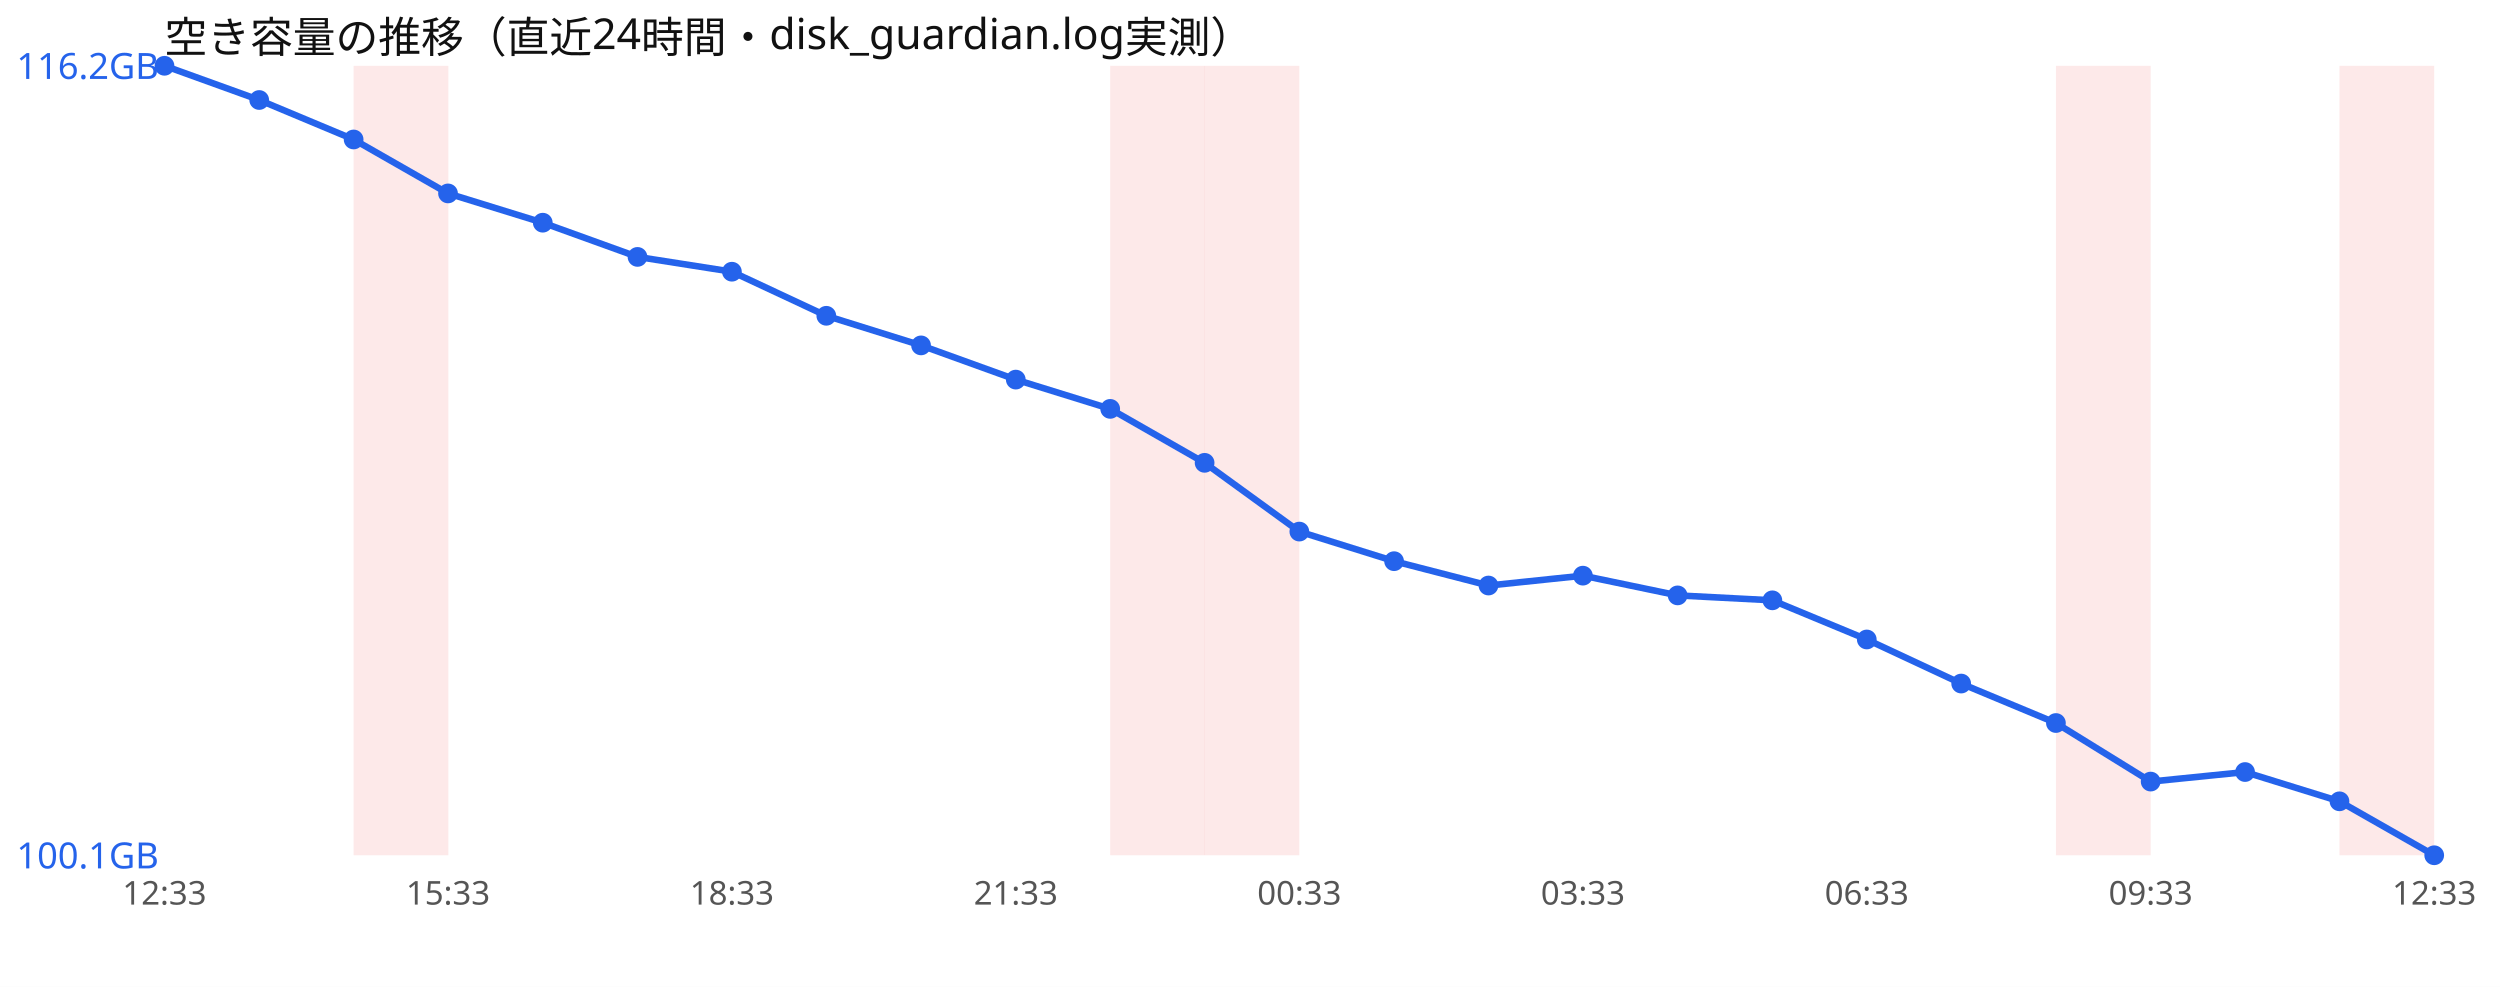
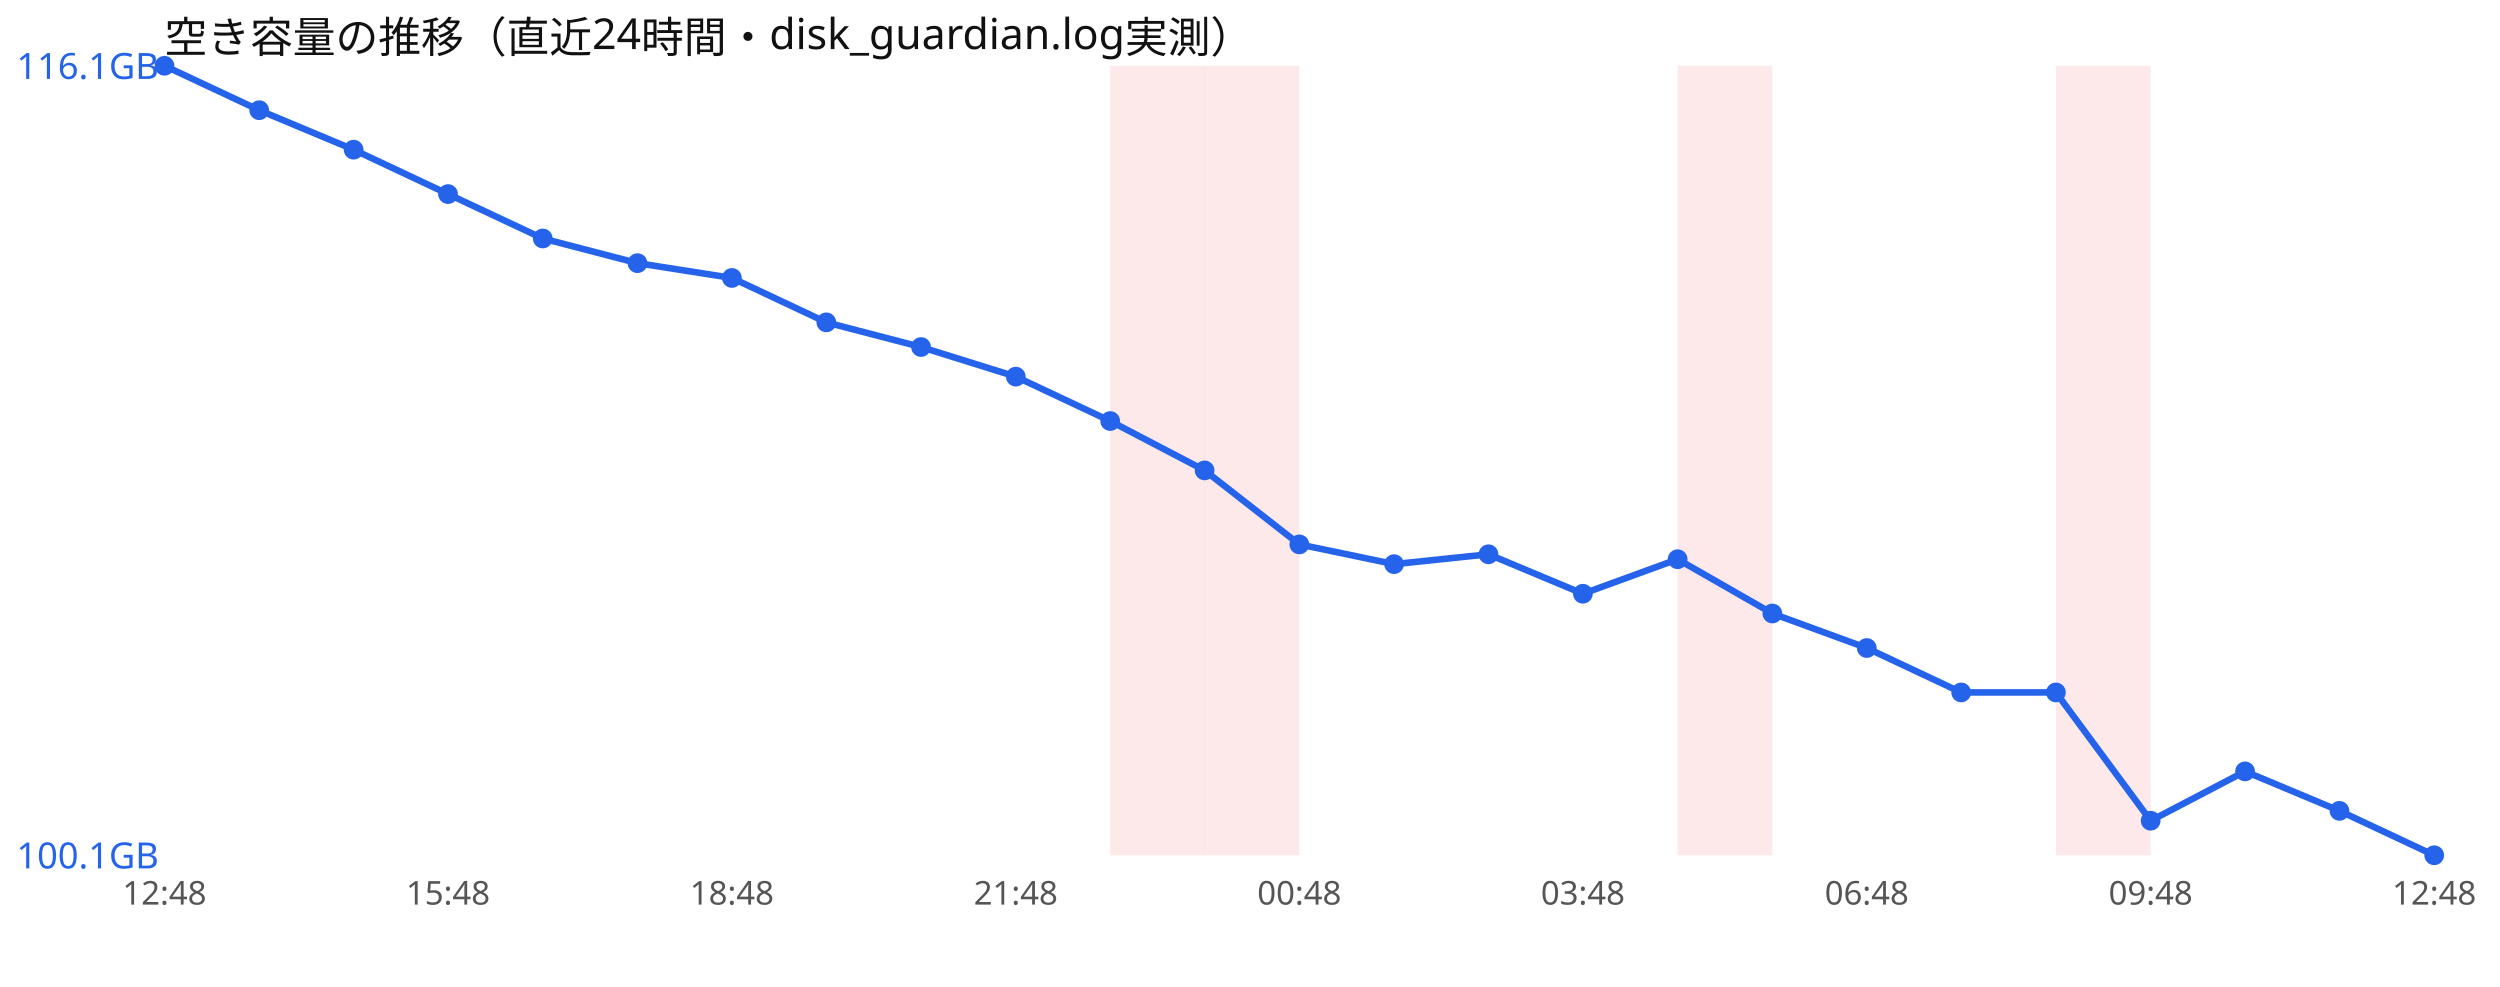
<svg xmlns="http://www.w3.org/2000/svg" width="760" height="300" viewBox="0 0 760 300" font-family="sans-serif">
  <rect width="760" height="300" fill="#ffffff" />
  <text x="50" y="16" font-size="13" fill="#111">空き容量の推移（直近24時間・disk_guardian.log実測）</text>
-   <rect x="107.5" y="20" width="28.8" height="240" fill="#ef4444" opacity="0.12" />
  <rect x="337.5" y="20" width="28.8" height="240" fill="#ef4444" opacity="0.12" />
  <rect x="366.2" y="20" width="28.8" height="240" fill="#ef4444" opacity="0.12" />
+   <rect x="510.0" y="20" width="28.8" height="240" fill="#ef4444" opacity="0.12" />
  <rect x="625.0" y="20" width="28.8" height="240" fill="#ef4444" opacity="0.12" />
-   <rect x="711.2" y="20" width="28.8" height="240" fill="#ef4444" opacity="0.12" />
-   <polyline points="50.0,20.0 78.8,30.4 107.5,42.4 136.2,58.8 165.0,67.7 193.8,78.1 222.5,82.6 251.2,96.0 280.0,105.0 308.8,115.4 337.5,124.3 366.2,140.7 395.0,161.6 423.8,170.6 452.5,178.0 481.2,175.0 510.0,181.0 538.8,182.5 567.5,194.4 596.2,207.8 625.0,219.8 653.8,237.6 682.5,234.7 711.2,243.6 740.0,260.0" fill="none" stroke="#2563eb" stroke-width="2" />
+   <polyline points="50.0,20.0 78.8,33.5 107.5,45.5 136.2,59.0 165.0,72.5 193.8,80.0 222.5,84.5 251.2,98.0 280.0,105.5 308.8,114.5 337.5,128.0 366.2,143.0 395.0,165.5 423.8,171.5 452.5,168.5 481.2,180.5 510.0,170.0 538.8,186.5 567.5,197.0 596.2,210.5 625.0,210.5 653.8,249.5 682.5,234.5 711.2,246.5 740.0,260.0" fill="none" stroke="#2563eb" stroke-width="2" />
  <circle cx="50.0" cy="20.0" r="3" fill="#2563eb" />
-   <circle cx="78.8" cy="30.4" r="3" fill="#2563eb" />
-   <circle cx="107.5" cy="42.4" r="3" fill="#2563eb" />
-   <circle cx="136.2" cy="58.8" r="3" fill="#2563eb" />
-   <circle cx="165.0" cy="67.7" r="3" fill="#2563eb" />
-   <circle cx="193.8" cy="78.1" r="3" fill="#2563eb" />
-   <circle cx="222.5" cy="82.6" r="3" fill="#2563eb" />
-   <circle cx="251.2" cy="96.0" r="3" fill="#2563eb" />
-   <circle cx="280.0" cy="105.0" r="3" fill="#2563eb" />
-   <circle cx="308.8" cy="115.4" r="3" fill="#2563eb" />
-   <circle cx="337.5" cy="124.3" r="3" fill="#2563eb" />
-   <circle cx="366.2" cy="140.7" r="3" fill="#2563eb" />
-   <circle cx="395.0" cy="161.6" r="3" fill="#2563eb" />
-   <circle cx="423.8" cy="170.6" r="3" fill="#2563eb" />
-   <circle cx="452.5" cy="178.0" r="3" fill="#2563eb" />
-   <circle cx="481.2" cy="175.0" r="3" fill="#2563eb" />
-   <circle cx="510.0" cy="181.0" r="3" fill="#2563eb" />
-   <circle cx="538.8" cy="182.5" r="3" fill="#2563eb" />
-   <circle cx="567.5" cy="194.4" r="3" fill="#2563eb" />
-   <circle cx="596.2" cy="207.8" r="3" fill="#2563eb" />
-   <circle cx="625.0" cy="219.8" r="3" fill="#2563eb" />
-   <circle cx="653.8" cy="237.6" r="3" fill="#2563eb" />
-   <circle cx="682.5" cy="234.7" r="3" fill="#2563eb" />
-   <circle cx="711.2" cy="243.6" r="3" fill="#2563eb" />
+   <circle cx="78.8" cy="33.5" r="3" fill="#2563eb" />
+   <circle cx="107.5" cy="45.5" r="3" fill="#2563eb" />
+   <circle cx="136.2" cy="59.0" r="3" fill="#2563eb" />
+   <circle cx="165.0" cy="72.5" r="3" fill="#2563eb" />
+   <circle cx="193.8" cy="80.0" r="3" fill="#2563eb" />
+   <circle cx="222.5" cy="84.5" r="3" fill="#2563eb" />
+   <circle cx="251.2" cy="98.0" r="3" fill="#2563eb" />
+   <circle cx="280.0" cy="105.5" r="3" fill="#2563eb" />
+   <circle cx="308.8" cy="114.5" r="3" fill="#2563eb" />
+   <circle cx="337.5" cy="128.0" r="3" fill="#2563eb" />
+   <circle cx="366.2" cy="143.0" r="3" fill="#2563eb" />
+   <circle cx="395.0" cy="165.5" r="3" fill="#2563eb" />
+   <circle cx="423.8" cy="171.5" r="3" fill="#2563eb" />
+   <circle cx="452.5" cy="168.5" r="3" fill="#2563eb" />
+   <circle cx="481.2" cy="180.5" r="3" fill="#2563eb" />
+   <circle cx="510.0" cy="170.0" r="3" fill="#2563eb" />
+   <circle cx="538.8" cy="186.5" r="3" fill="#2563eb" />
+   <circle cx="567.5" cy="197.0" r="3" fill="#2563eb" />
+   <circle cx="596.2" cy="210.5" r="3" fill="#2563eb" />
+   <circle cx="625.0" cy="210.5" r="3" fill="#2563eb" />
+   <circle cx="653.8" cy="249.5" r="3" fill="#2563eb" />
+   <circle cx="682.5" cy="234.5" r="3" fill="#2563eb" />
+   <circle cx="711.2" cy="246.5" r="3" fill="#2563eb" />
  <circle cx="740.0" cy="260.0" r="3" fill="#2563eb" />
-   <text x="5" y="24.0" font-size="11" fill="#2563eb">116.2GB</text>
+   <text x="5" y="24.0" font-size="11" fill="#2563eb">116.1GB</text>
  <text x="5" y="264.0" font-size="11" fill="#2563eb">100.1GB</text>
-   <text x="50.0" y="275" font-size="10" fill="#555" text-anchor="middle">12:33</text>
-   <text x="136.2" y="275" font-size="10" fill="#555" text-anchor="middle">15:33</text>
-   <text x="222.5" y="275" font-size="10" fill="#555" text-anchor="middle">18:33</text>
-   <text x="308.8" y="275" font-size="10" fill="#555" text-anchor="middle">21:33</text>
-   <text x="395.0" y="275" font-size="10" fill="#555" text-anchor="middle">00:33</text>
-   <text x="481.2" y="275" font-size="10" fill="#555" text-anchor="middle">03:33</text>
-   <text x="567.5" y="275" font-size="10" fill="#555" text-anchor="middle">06:33</text>
-   <text x="653.8" y="275" font-size="10" fill="#555" text-anchor="middle">09:33</text>
-   <text x="740.0" y="275" font-size="10" fill="#555" text-anchor="middle">12:33</text>
+   <text x="50.0" y="275" font-size="10" fill="#555" text-anchor="middle">12:48</text>
+   <text x="136.2" y="275" font-size="10" fill="#555" text-anchor="middle">15:48</text>
+   <text x="222.5" y="275" font-size="10" fill="#555" text-anchor="middle">18:48</text>
+   <text x="308.8" y="275" font-size="10" fill="#555" text-anchor="middle">21:48</text>
+   <text x="395.0" y="275" font-size="10" fill="#555" text-anchor="middle">00:48</text>
+   <text x="481.2" y="275" font-size="10" fill="#555" text-anchor="middle">03:48</text>
+   <text x="567.5" y="275" font-size="10" fill="#555" text-anchor="middle">06:48</text>
+   <text x="653.8" y="275" font-size="10" fill="#555" text-anchor="middle">09:48</text>
+   <text x="740.0" y="275" font-size="10" fill="#555" text-anchor="middle">12:48</text>
</svg>
